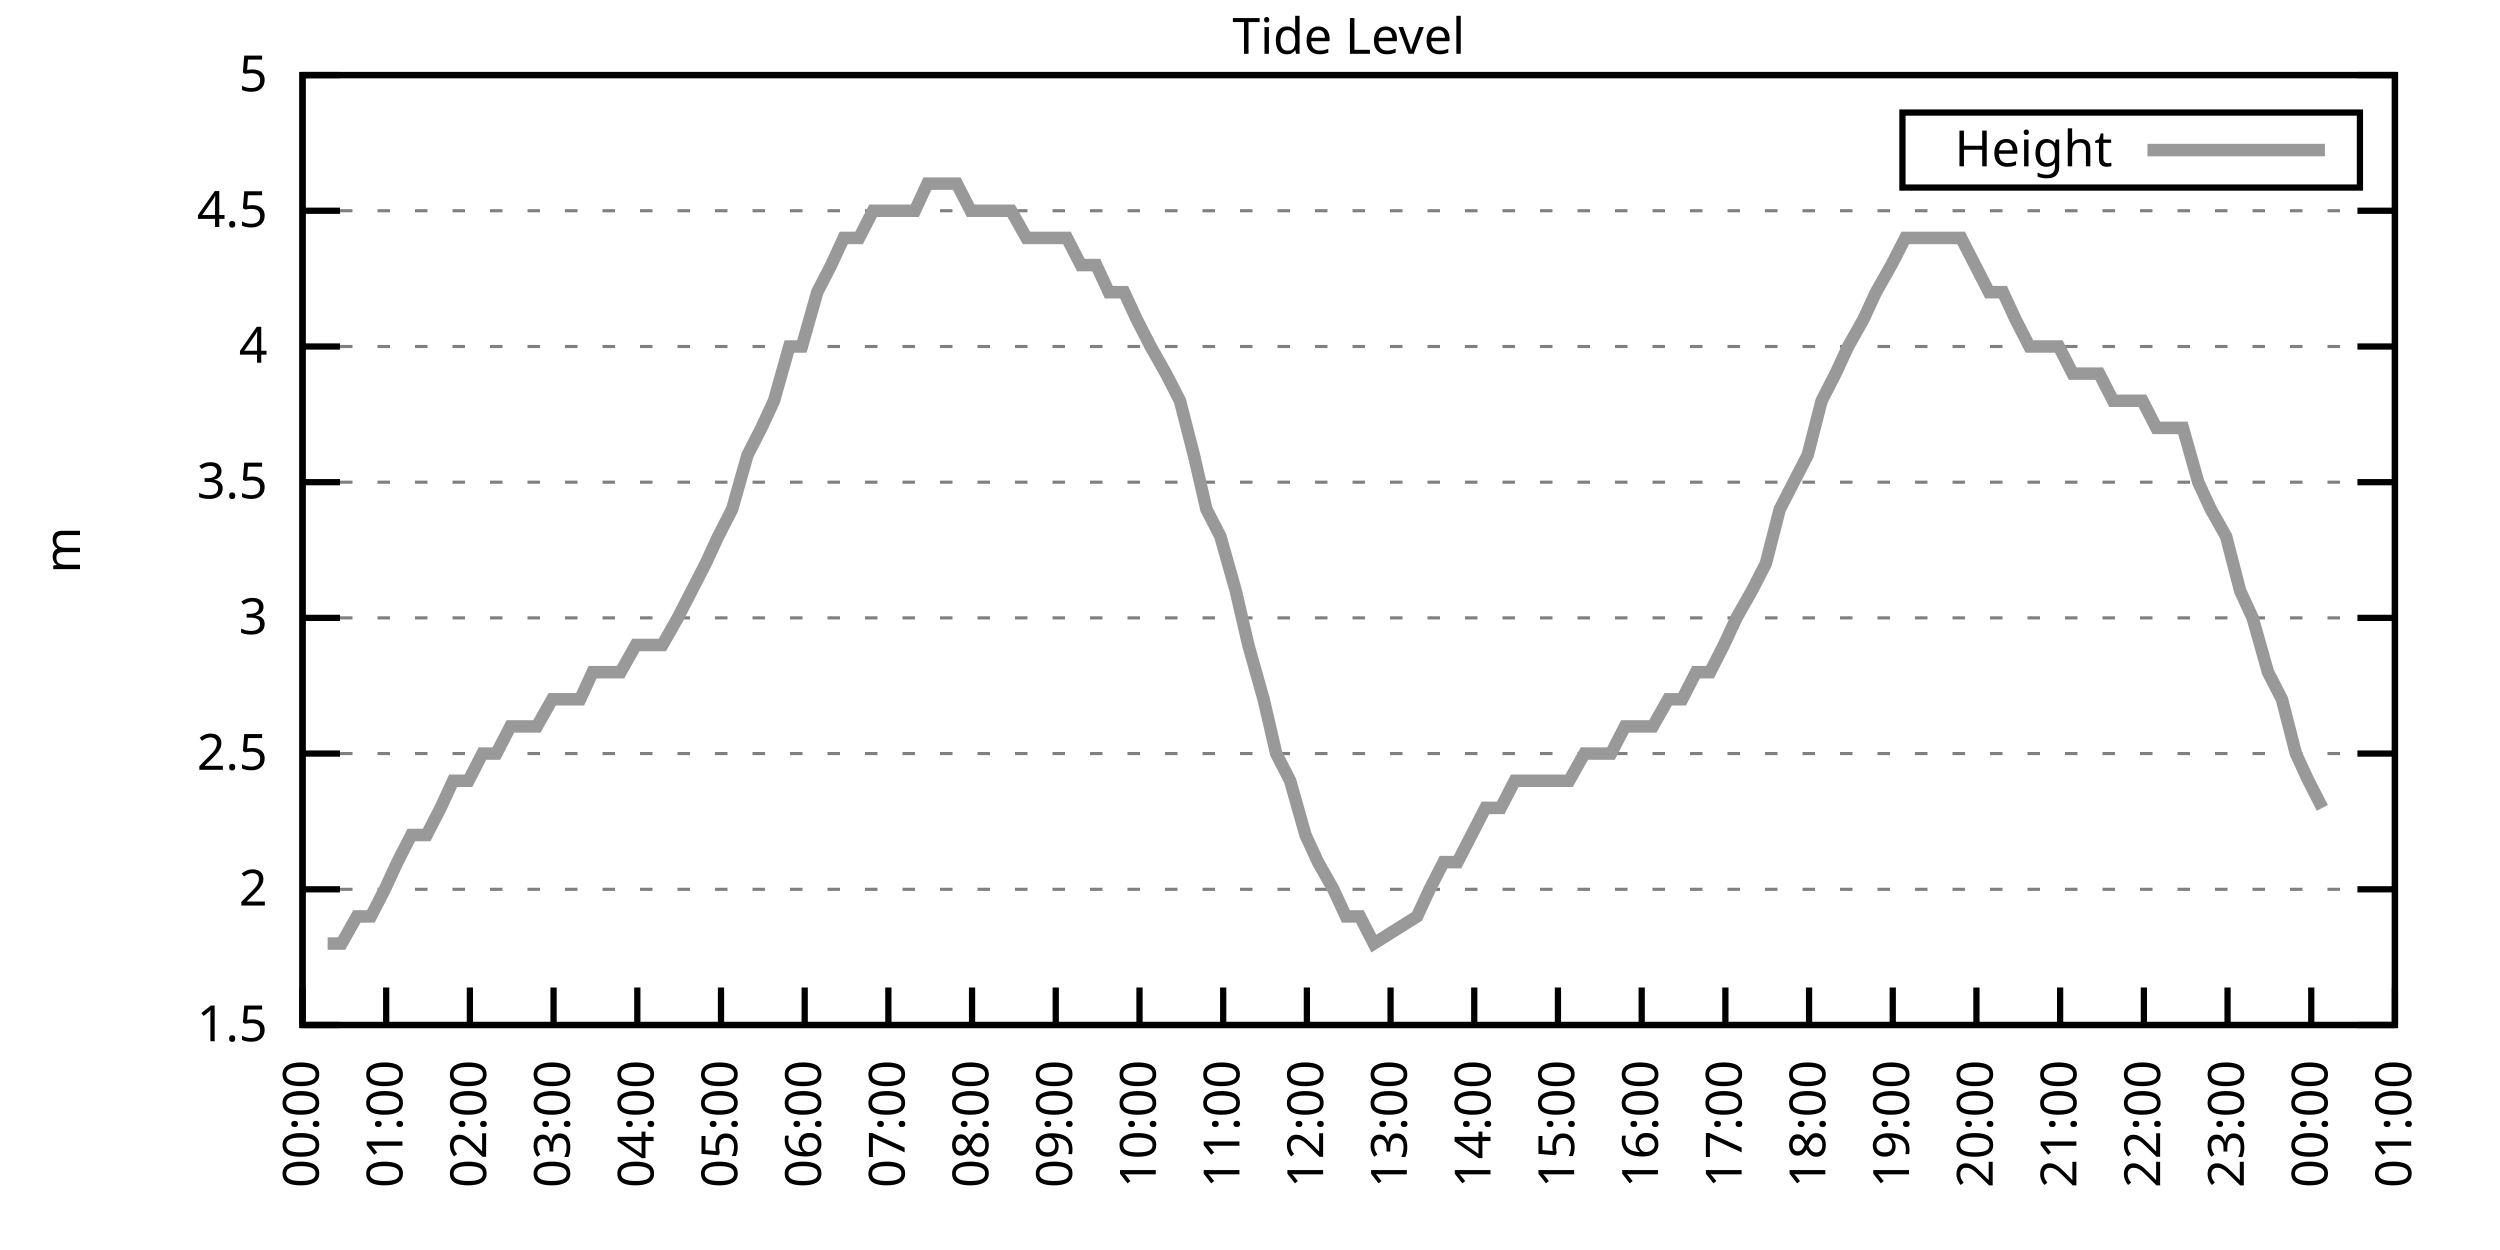
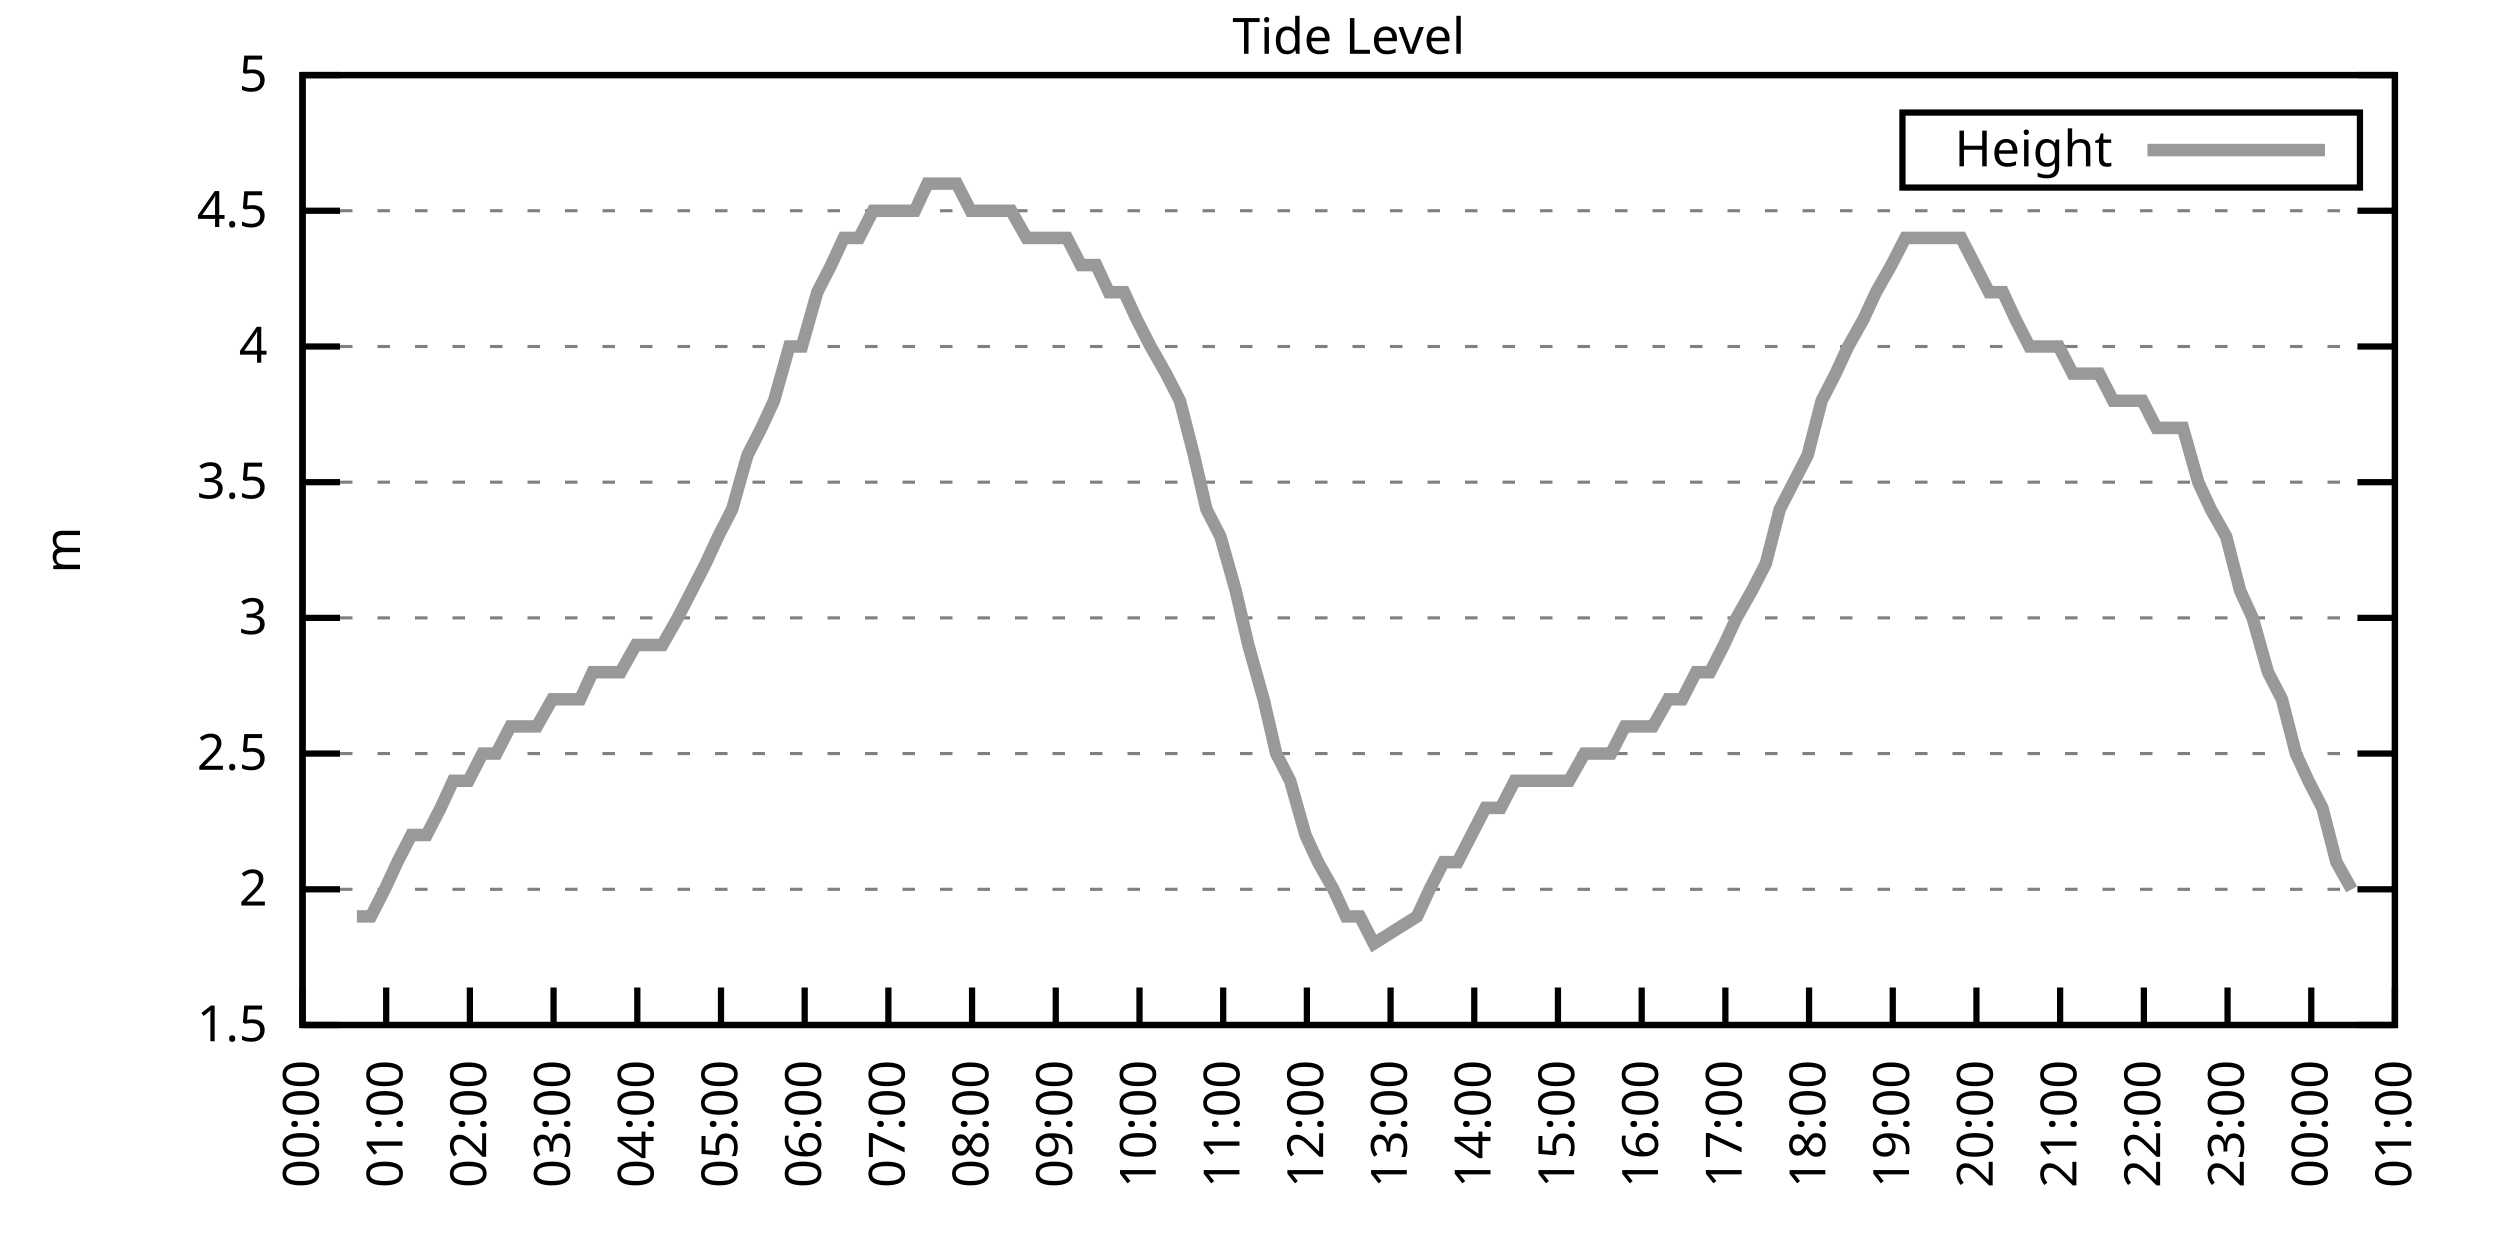
<svg xmlns="http://www.w3.org/2000/svg" xmlns:xlink="http://www.w3.org/1999/xlink" width="400" height="200" viewBox="0 0 400 200">
  <g id="gnuplot_canvas">
    <rect x="0" y="0" width="400" height="200" fill="none" />
    <defs>
      <circle id="gpDot" r="0.5" stroke-width="0.5" stroke="currentColor" />
      <path id="gpPt0" stroke-width="0.333" stroke="currentColor" d="M-1,0 h2 M0,-1 v2" />
      <path id="gpPt1" stroke-width="0.333" stroke="currentColor" d="M-1,-1 L1,1 M1,-1 L-1,1" />
      <path id="gpPt2" stroke-width="0.333" stroke="currentColor" d="M-1,0 L1,0 M0,-1 L0,1 M-1,-1 L1,1 M-1,1 L1,-1" />
      <rect id="gpPt3" stroke-width="0.333" stroke="currentColor" x="-1" y="-1" width="2" height="2" />
      <rect id="gpPt4" stroke-width="0.333" stroke="currentColor" fill="currentColor" x="-1" y="-1" width="2" height="2" />
      <circle id="gpPt5" stroke-width="0.333" stroke="currentColor" cx="0" cy="0" r="1" />
      <use xlink:href="#gpPt5" id="gpPt6" fill="currentColor" stroke="none" />
      <path id="gpPt7" stroke-width="0.333" stroke="currentColor" d="M0,-1.33 L-1.33,0.67 L1.33,0.67 z" />
      <use xlink:href="#gpPt7" id="gpPt8" fill="currentColor" stroke="none" />
      <use xlink:href="#gpPt7" id="gpPt9" stroke="currentColor" transform="rotate(180)" />
      <use xlink:href="#gpPt9" id="gpPt10" fill="currentColor" stroke="none" />
      <use xlink:href="#gpPt3" id="gpPt11" stroke="currentColor" transform="rotate(45)" />
      <use xlink:href="#gpPt11" id="gpPt12" fill="currentColor" stroke="none" />
      <path id="gpPt13" stroke-width="0.333" stroke="currentColor" d="M0,1.330 L1.265,0.411 L0.782,-1.067 L-0.782,-1.076 L-1.265,0.411 z" />
      <use xlink:href="#gpPt13" id="gpPt14" fill="currentColor" stroke="none" />
      <filter id="textbox" filterUnits="objectBoundingBox" x="0" y="0" height="1" width="1">
        <feFlood flood-color="white" flood-opacity="1" result="bgnd" />
        <feComposite in="SourceGraphic" in2="bgnd" operator="atop" />
      </filter>
      <filter id="greybox" filterUnits="objectBoundingBox" x="0" y="0" height="1" width="1">
        <feFlood flood-color="lightgrey" flood-opacity="1" result="grey" />
        <feComposite in="SourceGraphic" in2="grey" operator="atop" />
      </filter>
    </defs>
    <g fill="none" color="white" stroke="currentColor" stroke-width="1.00" stroke-linecap="butt" stroke-linejoin="miter">
</g>
    <g fill="none" color="black" stroke="currentColor" stroke-width="1.00" stroke-linecap="butt" stroke-linejoin="miter">
      <g stroke="none" shape-rendering="crispEdges">
        <polygon fill="rgb(255, 255, 255)" points="48.40,164.00 383.18,164.00 383.18,12.02 48.40,12.02 " />
      </g>
    </g>
    <g fill="none" color="black" stroke="currentColor" stroke-width="1.00" stroke-linecap="butt" stroke-linejoin="miter">
</g>
    <g fill="none" color="black" stroke="black" stroke-width="0.50" stroke-linecap="butt" stroke-linejoin="miter">
</g>
    <g fill="none" color="gray" stroke="currentColor" stroke-width="0.50" stroke-linecap="butt" stroke-linejoin="miter">
      <path stroke="gray" stroke-dasharray="2,4" class="gridline" d="M48.40,164.00 L383.19,164.00  " />
    </g>
    <g fill="none" color="gray" stroke="gray" stroke-width="1.00" stroke-linecap="butt" stroke-linejoin="miter">
</g>
    <g fill="none" color="black" stroke="currentColor" stroke-width="1.00" stroke-linecap="butt" stroke-linejoin="miter">
      <path stroke="black" d="M48.40,164.00 L54.40,164.00 M383.19,164.00 L377.19,164.00  " />
      <g transform="translate(42.80,166.60)" stroke="none" fill="black" font-family="Sans" font-size="8.00" text-anchor="end">
        <text>
          <tspan font-family="Sans"> 1.5</tspan>
        </text>
      </g>
    </g>
    <g fill="none" color="black" stroke="currentColor" stroke-width="1.00" stroke-linecap="butt" stroke-linejoin="miter">
</g>
    <g fill="none" color="black" stroke="black" stroke-width="0.50" stroke-linecap="butt" stroke-linejoin="miter">
</g>
    <g fill="none" color="gray" stroke="currentColor" stroke-width="0.50" stroke-linecap="butt" stroke-linejoin="miter">
      <path stroke="gray" stroke-dasharray="2,4" class="gridline" d="M48.40,142.29 L383.19,142.29  " />
    </g>
    <g fill="none" color="gray" stroke="gray" stroke-width="1.00" stroke-linecap="butt" stroke-linejoin="miter">
</g>
    <g fill="none" color="black" stroke="currentColor" stroke-width="1.00" stroke-linecap="butt" stroke-linejoin="miter">
      <path stroke="black" d="M48.40,142.29 L54.40,142.29 M383.19,142.29 L377.19,142.29  " />
      <g transform="translate(42.80,144.89)" stroke="none" fill="black" font-family="Sans" font-size="8.00" text-anchor="end">
        <text>
          <tspan font-family="Sans"> 2</tspan>
        </text>
      </g>
    </g>
    <g fill="none" color="black" stroke="currentColor" stroke-width="1.00" stroke-linecap="butt" stroke-linejoin="miter">
</g>
    <g fill="none" color="black" stroke="black" stroke-width="0.50" stroke-linecap="butt" stroke-linejoin="miter">
</g>
    <g fill="none" color="gray" stroke="currentColor" stroke-width="0.50" stroke-linecap="butt" stroke-linejoin="miter">
      <path stroke="gray" stroke-dasharray="2,4" class="gridline" d="M48.40,120.57 L383.19,120.57  " />
    </g>
    <g fill="none" color="gray" stroke="gray" stroke-width="1.00" stroke-linecap="butt" stroke-linejoin="miter">
</g>
    <g fill="none" color="black" stroke="currentColor" stroke-width="1.00" stroke-linecap="butt" stroke-linejoin="miter">
      <path stroke="black" d="M48.40,120.57 L54.40,120.57 M383.19,120.57 L377.19,120.57  " />
      <g transform="translate(42.80,123.17)" stroke="none" fill="black" font-family="Sans" font-size="8.00" text-anchor="end">
        <text>
          <tspan font-family="Sans"> 2.5</tspan>
        </text>
      </g>
    </g>
    <g fill="none" color="black" stroke="currentColor" stroke-width="1.00" stroke-linecap="butt" stroke-linejoin="miter">
</g>
    <g fill="none" color="black" stroke="black" stroke-width="0.50" stroke-linecap="butt" stroke-linejoin="miter">
</g>
    <g fill="none" color="gray" stroke="currentColor" stroke-width="0.50" stroke-linecap="butt" stroke-linejoin="miter">
      <path stroke="gray" stroke-dasharray="2,4" class="gridline" d="M48.40,98.86 L383.19,98.86  " />
    </g>
    <g fill="none" color="gray" stroke="gray" stroke-width="1.00" stroke-linecap="butt" stroke-linejoin="miter">
</g>
    <g fill="none" color="black" stroke="currentColor" stroke-width="1.00" stroke-linecap="butt" stroke-linejoin="miter">
      <path stroke="black" d="M48.40,98.86 L54.40,98.86 M383.19,98.86 L377.19,98.86  " />
      <g transform="translate(42.80,101.46)" stroke="none" fill="black" font-family="Sans" font-size="8.00" text-anchor="end">
        <text>
          <tspan font-family="Sans"> 3</tspan>
        </text>
      </g>
    </g>
    <g fill="none" color="black" stroke="currentColor" stroke-width="1.00" stroke-linecap="butt" stroke-linejoin="miter">
</g>
    <g fill="none" color="black" stroke="black" stroke-width="0.50" stroke-linecap="butt" stroke-linejoin="miter">
</g>
    <g fill="none" color="gray" stroke="currentColor" stroke-width="0.50" stroke-linecap="butt" stroke-linejoin="miter">
      <path stroke="gray" stroke-dasharray="2,4" class="gridline" d="M48.40,77.15 L383.19,77.15  " />
    </g>
    <g fill="none" color="gray" stroke="gray" stroke-width="1.00" stroke-linecap="butt" stroke-linejoin="miter">
</g>
    <g fill="none" color="black" stroke="currentColor" stroke-width="1.00" stroke-linecap="butt" stroke-linejoin="miter">
      <path stroke="black" d="M48.40,77.15 L54.40,77.15 M383.19,77.15 L377.19,77.15  " />
      <g transform="translate(42.80,79.75)" stroke="none" fill="black" font-family="Sans" font-size="8.00" text-anchor="end">
        <text>
          <tspan font-family="Sans"> 3.5</tspan>
        </text>
      </g>
    </g>
    <g fill="none" color="black" stroke="currentColor" stroke-width="1.00" stroke-linecap="butt" stroke-linejoin="miter">
</g>
    <g fill="none" color="black" stroke="black" stroke-width="0.50" stroke-linecap="butt" stroke-linejoin="miter">
</g>
    <g fill="none" color="gray" stroke="currentColor" stroke-width="0.50" stroke-linecap="butt" stroke-linejoin="miter">
      <path stroke="gray" stroke-dasharray="2,4" class="gridline" d="M48.40,55.44 L383.19,55.44  " />
    </g>
    <g fill="none" color="gray" stroke="gray" stroke-width="1.00" stroke-linecap="butt" stroke-linejoin="miter">
</g>
    <g fill="none" color="black" stroke="currentColor" stroke-width="1.00" stroke-linecap="butt" stroke-linejoin="miter">
      <path stroke="black" d="M48.40,55.44 L54.40,55.44 M383.19,55.44 L377.19,55.44  " />
      <g transform="translate(42.80,58.04)" stroke="none" fill="black" font-family="Sans" font-size="8.00" text-anchor="end">
        <text>
          <tspan font-family="Sans"> 4</tspan>
        </text>
      </g>
    </g>
    <g fill="none" color="black" stroke="currentColor" stroke-width="1.00" stroke-linecap="butt" stroke-linejoin="miter">
</g>
    <g fill="none" color="black" stroke="black" stroke-width="0.50" stroke-linecap="butt" stroke-linejoin="miter">
</g>
    <g fill="none" color="gray" stroke="currentColor" stroke-width="0.50" stroke-linecap="butt" stroke-linejoin="miter">
      <path stroke="gray" stroke-dasharray="2,4" class="gridline" d="M48.40,33.72 L383.19,33.72  " />
    </g>
    <g fill="none" color="gray" stroke="gray" stroke-width="1.00" stroke-linecap="butt" stroke-linejoin="miter">
</g>
    <g fill="none" color="black" stroke="currentColor" stroke-width="1.00" stroke-linecap="butt" stroke-linejoin="miter">
      <path stroke="black" d="M48.40,33.72 L54.40,33.72 M383.19,33.72 L377.19,33.72  " />
      <g transform="translate(42.80,36.32)" stroke="none" fill="black" font-family="Sans" font-size="8.00" text-anchor="end">
        <text>
          <tspan font-family="Sans"> 4.5</tspan>
        </text>
      </g>
    </g>
    <g fill="none" color="black" stroke="currentColor" stroke-width="1.00" stroke-linecap="butt" stroke-linejoin="miter">
</g>
    <g fill="none" color="black" stroke="black" stroke-width="0.50" stroke-linecap="butt" stroke-linejoin="miter">
</g>
    <g fill="none" color="gray" stroke="currentColor" stroke-width="0.50" stroke-linecap="butt" stroke-linejoin="miter">
      <path stroke="gray" stroke-dasharray="2,4" class="gridline" d="M48.40,12.01 L383.19,12.01  " />
    </g>
    <g fill="none" color="gray" stroke="gray" stroke-width="1.00" stroke-linecap="butt" stroke-linejoin="miter">
</g>
    <g fill="none" color="black" stroke="currentColor" stroke-width="1.00" stroke-linecap="butt" stroke-linejoin="miter">
      <path stroke="black" d="M48.40,12.01 L54.40,12.01 M383.19,12.01 L377.19,12.01  " />
      <g transform="translate(42.80,14.61)" stroke="none" fill="black" font-family="Sans" font-size="8.00" text-anchor="end">
        <text>
          <tspan font-family="Sans"> 5</tspan>
        </text>
      </g>
    </g>
    <g fill="none" color="black" stroke="currentColor" stroke-width="1.00" stroke-linecap="butt" stroke-linejoin="miter">
      <path stroke="black" d="M48.40,164.00 L48.40,158.00  " />
      <g transform="translate(51.00,169.60) rotate(270.00)" stroke="none" fill="black" font-family="Sans" font-size="8.00" text-anchor="end">
        <text>
          <tspan font-family="Sans">00:00</tspan>
        </text>
      </g>
    </g>
    <g fill="none" color="black" stroke="currentColor" stroke-width="1.00" stroke-linecap="butt" stroke-linejoin="miter">
      <path stroke="black" d="M61.79,164.00 L61.79,158.00  " />
      <g transform="translate(64.39,169.60) rotate(270.00)" stroke="none" fill="black" font-family="Sans" font-size="8.00" text-anchor="end">
        <text>
          <tspan font-family="Sans">01:00</tspan>
        </text>
      </g>
    </g>
    <g fill="none" color="black" stroke="currentColor" stroke-width="1.00" stroke-linecap="butt" stroke-linejoin="miter">
      <path stroke="black" d="M75.18,164.00 L75.18,158.00  " />
      <g transform="translate(77.78,169.60) rotate(270.00)" stroke="none" fill="black" font-family="Sans" font-size="8.00" text-anchor="end">
        <text>
          <tspan font-family="Sans">02:00</tspan>
        </text>
      </g>
    </g>
    <g fill="none" color="black" stroke="currentColor" stroke-width="1.00" stroke-linecap="butt" stroke-linejoin="miter">
      <path stroke="black" d="M88.57,164.00 L88.57,158.00  " />
      <g transform="translate(91.17,169.60) rotate(270.00)" stroke="none" fill="black" font-family="Sans" font-size="8.00" text-anchor="end">
        <text>
          <tspan font-family="Sans">03:00</tspan>
        </text>
      </g>
    </g>
    <g fill="none" color="black" stroke="currentColor" stroke-width="1.00" stroke-linecap="butt" stroke-linejoin="miter">
      <path stroke="black" d="M101.97,164.00 L101.97,158.00  " />
      <g transform="translate(104.57,169.60) rotate(270.00)" stroke="none" fill="black" font-family="Sans" font-size="8.00" text-anchor="end">
        <text>
          <tspan font-family="Sans">04:00</tspan>
        </text>
      </g>
    </g>
    <g fill="none" color="black" stroke="currentColor" stroke-width="1.00" stroke-linecap="butt" stroke-linejoin="miter">
      <path stroke="black" d="M115.36,164.00 L115.36,158.00  " />
      <g transform="translate(117.96,169.60) rotate(270.00)" stroke="none" fill="black" font-family="Sans" font-size="8.00" text-anchor="end">
        <text>
          <tspan font-family="Sans">05:00</tspan>
        </text>
      </g>
    </g>
    <g fill="none" color="black" stroke="currentColor" stroke-width="1.00" stroke-linecap="butt" stroke-linejoin="miter">
      <path stroke="black" d="M128.75,164.00 L128.75,158.00  " />
      <g transform="translate(131.35,169.60) rotate(270.00)" stroke="none" fill="black" font-family="Sans" font-size="8.00" text-anchor="end">
        <text>
          <tspan font-family="Sans">06:00</tspan>
        </text>
      </g>
    </g>
    <g fill="none" color="black" stroke="currentColor" stroke-width="1.00" stroke-linecap="butt" stroke-linejoin="miter">
      <path stroke="black" d="M142.14,164.00 L142.14,158.00  " />
      <g transform="translate(144.74,169.60) rotate(270.00)" stroke="none" fill="black" font-family="Sans" font-size="8.00" text-anchor="end">
        <text>
          <tspan font-family="Sans">07:00</tspan>
        </text>
      </g>
    </g>
    <g fill="none" color="black" stroke="currentColor" stroke-width="1.00" stroke-linecap="butt" stroke-linejoin="miter">
      <path stroke="black" d="M155.53,164.00 L155.53,158.00  " />
      <g transform="translate(158.13,169.60) rotate(270.00)" stroke="none" fill="black" font-family="Sans" font-size="8.00" text-anchor="end">
        <text>
          <tspan font-family="Sans">08:00</tspan>
        </text>
      </g>
    </g>
    <g fill="none" color="black" stroke="currentColor" stroke-width="1.00" stroke-linecap="butt" stroke-linejoin="miter">
      <path stroke="black" d="M168.92,164.00 L168.92,158.00  " />
      <g transform="translate(171.52,169.60) rotate(270.00)" stroke="none" fill="black" font-family="Sans" font-size="8.00" text-anchor="end">
        <text>
          <tspan font-family="Sans">09:00</tspan>
        </text>
      </g>
    </g>
    <g fill="none" color="black" stroke="currentColor" stroke-width="1.00" stroke-linecap="butt" stroke-linejoin="miter">
      <path stroke="black" d="M182.32,164.00 L182.32,158.00  " />
      <g transform="translate(184.92,169.60) rotate(270.00)" stroke="none" fill="black" font-family="Sans" font-size="8.00" text-anchor="end">
        <text>
          <tspan font-family="Sans">10:00</tspan>
        </text>
      </g>
    </g>
    <g fill="none" color="black" stroke="currentColor" stroke-width="1.00" stroke-linecap="butt" stroke-linejoin="miter">
      <path stroke="black" d="M195.71,164.00 L195.71,158.00  " />
      <g transform="translate(198.31,169.60) rotate(270.00)" stroke="none" fill="black" font-family="Sans" font-size="8.00" text-anchor="end">
        <text>
          <tspan font-family="Sans">11:00</tspan>
        </text>
      </g>
    </g>
    <g fill="none" color="black" stroke="currentColor" stroke-width="1.00" stroke-linecap="butt" stroke-linejoin="miter">
      <path stroke="black" d="M209.10,164.00 L209.10,158.00  " />
      <g transform="translate(211.70,169.60) rotate(270.00)" stroke="none" fill="black" font-family="Sans" font-size="8.00" text-anchor="end">
        <text>
          <tspan font-family="Sans">12:00</tspan>
        </text>
      </g>
    </g>
    <g fill="none" color="black" stroke="currentColor" stroke-width="1.00" stroke-linecap="butt" stroke-linejoin="miter">
      <path stroke="black" d="M222.49,164.00 L222.49,158.00  " />
      <g transform="translate(225.09,169.60) rotate(270.00)" stroke="none" fill="black" font-family="Sans" font-size="8.00" text-anchor="end">
        <text>
          <tspan font-family="Sans">13:00</tspan>
        </text>
      </g>
    </g>
    <g fill="none" color="black" stroke="currentColor" stroke-width="1.00" stroke-linecap="butt" stroke-linejoin="miter">
      <path stroke="black" d="M235.88,164.00 L235.88,158.00  " />
      <g transform="translate(238.48,169.60) rotate(270.00)" stroke="none" fill="black" font-family="Sans" font-size="8.00" text-anchor="end">
        <text>
          <tspan font-family="Sans">14:00</tspan>
        </text>
      </g>
    </g>
    <g fill="none" color="black" stroke="currentColor" stroke-width="1.00" stroke-linecap="butt" stroke-linejoin="miter">
      <path stroke="black" d="M249.27,164.00 L249.27,158.00  " />
      <g transform="translate(251.87,169.60) rotate(270.00)" stroke="none" fill="black" font-family="Sans" font-size="8.00" text-anchor="end">
        <text>
          <tspan font-family="Sans">15:00</tspan>
        </text>
      </g>
    </g>
    <g fill="none" color="black" stroke="currentColor" stroke-width="1.00" stroke-linecap="butt" stroke-linejoin="miter">
      <path stroke="black" d="M262.67,164.00 L262.67,158.00  " />
      <g transform="translate(265.27,169.60) rotate(270.00)" stroke="none" fill="black" font-family="Sans" font-size="8.00" text-anchor="end">
        <text>
          <tspan font-family="Sans">16:00</tspan>
        </text>
      </g>
    </g>
    <g fill="none" color="black" stroke="currentColor" stroke-width="1.00" stroke-linecap="butt" stroke-linejoin="miter">
      <path stroke="black" d="M276.06,164.00 L276.06,158.00  " />
      <g transform="translate(278.66,169.60) rotate(270.00)" stroke="none" fill="black" font-family="Sans" font-size="8.00" text-anchor="end">
        <text>
          <tspan font-family="Sans">17:00</tspan>
        </text>
      </g>
    </g>
    <g fill="none" color="black" stroke="currentColor" stroke-width="1.00" stroke-linecap="butt" stroke-linejoin="miter">
      <path stroke="black" d="M289.45,164.00 L289.45,158.00  " />
      <g transform="translate(292.05,169.60) rotate(270.00)" stroke="none" fill="black" font-family="Sans" font-size="8.00" text-anchor="end">
        <text>
          <tspan font-family="Sans">18:00</tspan>
        </text>
      </g>
    </g>
    <g fill="none" color="black" stroke="currentColor" stroke-width="1.00" stroke-linecap="butt" stroke-linejoin="miter">
      <path stroke="black" d="M302.84,164.00 L302.84,158.00  " />
      <g transform="translate(305.44,169.60) rotate(270.00)" stroke="none" fill="black" font-family="Sans" font-size="8.00" text-anchor="end">
        <text>
          <tspan font-family="Sans">19:00</tspan>
        </text>
      </g>
    </g>
    <g fill="none" color="black" stroke="currentColor" stroke-width="1.00" stroke-linecap="butt" stroke-linejoin="miter">
      <path stroke="black" d="M316.23,164.00 L316.23,158.00  " />
      <g transform="translate(318.83,169.60) rotate(270.00)" stroke="none" fill="black" font-family="Sans" font-size="8.00" text-anchor="end">
        <text>
          <tspan font-family="Sans">20:00</tspan>
        </text>
      </g>
    </g>
    <g fill="none" color="black" stroke="currentColor" stroke-width="1.00" stroke-linecap="butt" stroke-linejoin="miter">
      <path stroke="black" d="M329.62,164.00 L329.62,158.00  " />
      <g transform="translate(332.22,169.60) rotate(270.00)" stroke="none" fill="black" font-family="Sans" font-size="8.00" text-anchor="end">
        <text>
          <tspan font-family="Sans">21:00</tspan>
        </text>
      </g>
    </g>
    <g fill="none" color="black" stroke="currentColor" stroke-width="1.00" stroke-linecap="butt" stroke-linejoin="miter">
      <path stroke="black" d="M343.02,164.00 L343.02,158.00  " />
      <g transform="translate(345.62,169.60) rotate(270.00)" stroke="none" fill="black" font-family="Sans" font-size="8.00" text-anchor="end">
        <text>
          <tspan font-family="Sans">22:00</tspan>
        </text>
      </g>
    </g>
    <g fill="none" color="black" stroke="currentColor" stroke-width="1.00" stroke-linecap="butt" stroke-linejoin="miter">
      <path stroke="black" d="M356.41,164.00 L356.41,158.00  " />
      <g transform="translate(359.01,169.60) rotate(270.00)" stroke="none" fill="black" font-family="Sans" font-size="8.00" text-anchor="end">
        <text>
          <tspan font-family="Sans">23:00</tspan>
        </text>
      </g>
    </g>
    <g fill="none" color="black" stroke="currentColor" stroke-width="1.00" stroke-linecap="butt" stroke-linejoin="miter">
      <path stroke="black" d="M369.80,164.00 L369.80,158.00  " />
      <g transform="translate(372.40,169.60) rotate(270.00)" stroke="none" fill="black" font-family="Sans" font-size="8.00" text-anchor="end">
        <text>
          <tspan font-family="Sans">00:00</tspan>
        </text>
      </g>
    </g>
    <g fill="none" color="black" stroke="currentColor" stroke-width="1.00" stroke-linecap="butt" stroke-linejoin="miter">
      <path stroke="black" d="M383.19,164.00 L383.19,158.00  " />
      <g transform="translate(385.79,169.60) rotate(270.00)" stroke="none" fill="black" font-family="Sans" font-size="8.00" text-anchor="end">
        <text>
          <tspan font-family="Sans">01:00</tspan>
        </text>
      </g>
    </g>
    <g fill="none" color="black" stroke="currentColor" stroke-width="1.00" stroke-linecap="butt" stroke-linejoin="miter">
</g>
    <g fill="none" color="black" stroke="currentColor" stroke-width="1.00" stroke-linecap="butt" stroke-linejoin="miter">
      <path stroke="black" d="M48.40,12.01 L48.40,164.00 L383.19,164.00 L383.19,12.01 L48.40,12.01 Z  " />
    </g>
    <g fill="none" color="black" stroke="currentColor" stroke-width="1.00" stroke-linecap="butt" stroke-linejoin="miter">
</g>
    <g fill="none" color="black" stroke="currentColor" stroke-width="1.00" stroke-linecap="butt" stroke-linejoin="miter">
      <path stroke="black" d="M304.39,30.01 L304.39,18.01 L377.59,18.01 L377.59,30.01 L304.39,30.01 Z  " />
    </g>
    <g id="Tide_level_plot_1">
      <g fill="none" color="white" stroke="black" stroke-width="2.00" stroke-linecap="butt" stroke-linejoin="miter">
</g>
      <g fill="none" color="black" stroke="currentColor" stroke-width="2.00" stroke-linecap="butt" stroke-linejoin="miter">
        <g transform="translate(337.99,26.61)" stroke="none" fill="black" font-family="Sans" font-size="8.00" text-anchor="end">
          <text>
            <tspan font-family="Sans">Height</tspan>
          </text>
        </g>
      </g>
      <g fill="none" color="black" stroke="currentColor" stroke-width="2.00" stroke-linecap="butt" stroke-linejoin="miter">
-         <path stroke="rgb(153, 153, 153)" d="M343.59,24.01 L371.99,24.01 M52.42,150.97 L54.65,150.97 L57.10,146.63 L59.34,146.63 L61.57,142.29 L63.58,137.94   L65.81,133.60 L68.26,133.60 L70.50,129.26 L72.50,124.92 L74.96,124.92 L77.19,120.57 L79.42,120.57 L81.66,116.23   L83.66,116.23 L85.90,116.23 L88.35,111.89 L90.58,111.89 L92.82,111.89 L94.82,107.55 L97.06,107.55 L99.29,107.55   L101.74,103.20 L103.75,103.20 L105.98,103.20 L108.44,98.86 L110.67,94.52 L112.90,90.18 L114.91,85.83 L117.14,81.49   L119.60,72.81 L121.83,68.46 L123.84,64.12 L126.29,55.44 L128.30,55.44 L130.76,46.75 L132.99,42.41 L135.00,38.07   L137.45,38.07 L139.69,33.72 L141.92,33.72 L143.93,33.72 L146.38,33.72 L148.39,29.38 L150.62,29.38 L153.08,29.38   L155.31,33.72 L157.54,33.72 L159.55,33.72 L161.78,33.72 L164.24,38.07 L166.25,38.07 L168.48,38.07 L170.71,38.07   L172.94,42.41 L175.40,42.41 L177.41,46.75 L179.86,46.75 L181.87,51.09 L184.10,55.44 L186.56,59.78 L188.79,64.12   L191.02,72.81 L193.03,81.49 L195.26,85.83 L197.72,94.52 L199.73,103.20 L202.18,111.89 L204.19,120.57 L206.42,124.92   L208.88,133.60 L210.88,137.94 L213.34,142.29 L215.35,146.63 L217.58,146.63 L219.81,150.97 L226.73,146.63 L228.74,142.29   L230.97,137.94 L233.20,137.94 L235.44,133.60 L237.67,129.26 L240.12,129.26 L242.36,124.92 L244.36,124.92 L246.82,124.92   L249.05,124.92 L251.06,124.92 L253.51,120.57 L255.75,120.57 L257.76,120.57 L259.99,116.23 L262.22,116.23 L264.45,116.23   L266.91,111.89 L269.14,111.89 L271.37,107.55 L273.60,107.55 L275.83,103.20 L277.84,98.86 L280.30,94.52 L282.53,90.18   L284.76,81.49 L286.99,77.15 L289.23,72.81 L291.46,64.12 L293.69,59.78 L295.70,55.44 L298.15,51.09 L300.16,46.75   L302.62,42.41 L304.85,38.07 L306.86,38.07 L309.31,38.07 L311.54,38.07 L313.78,38.07 L316.01,42.41 L318.24,46.75   L320.47,46.75 L322.48,51.09 L324.71,55.44 L327.17,55.44 L329.40,55.44 L331.63,59.78 L333.64,59.78 L335.87,59.78   L338.10,64.12 L340.56,64.12 L342.79,64.12 L345.02,68.46 L347.03,68.46 L349.26,68.46 L351.72,77.15 L353.73,81.49   L356.18,85.83 L358.42,94.52 L360.42,98.86 L362.88,107.55 L365.11,111.89 L367.34,120.57 L369.35,124.92 L371.58,129.26    " />
+         <path stroke="rgb(153, 153, 153)" d="M343.59,24.01 L371.99,24.01 M57.10,146.63 L59.34,146.63 L61.57,142.29 L63.58,137.94 L65.81,133.60 L68.26,133.60   L70.50,129.26 L72.50,124.92 L74.96,124.92 L77.19,120.57 L79.42,120.57 L81.66,116.23 L83.66,116.23 L85.90,116.23   L88.35,111.89 L90.58,111.89 L92.82,111.89 L94.82,107.55 L97.06,107.55 L99.29,107.55 L101.74,103.20 L103.75,103.20   L105.98,103.20 L108.44,98.86 L110.67,94.52 L112.90,90.18 L114.91,85.83 L117.14,81.49 L119.60,72.81 L121.83,68.46   L123.84,64.12 L126.29,55.44 L128.30,55.44 L130.76,46.75 L132.99,42.41 L135.00,38.07 L137.45,38.07 L139.69,33.72   L141.92,33.72 L143.93,33.72 L146.38,33.72 L148.39,29.38 L150.62,29.38 L153.08,29.38 L155.31,33.72 L157.54,33.72   L159.55,33.72 L161.78,33.72 L164.24,38.07 L166.25,38.07 L168.48,38.07 L170.71,38.07 L172.94,42.41 L175.40,42.41   L177.41,46.75 L179.86,46.75 L181.87,51.09 L184.10,55.44 L186.56,59.78 L188.79,64.12 L191.02,72.81 L193.03,81.49   L195.26,85.83 L197.72,94.52 L199.73,103.20 L202.18,111.89 L204.19,120.57 L206.42,124.92 L208.88,133.60 L210.88,137.94   L213.34,142.29 L215.35,146.63 L217.58,146.63 L219.81,150.97 L226.73,146.63 L228.74,142.29 L230.97,137.94 L233.20,137.94   L235.44,133.60 L237.67,129.26 L240.12,129.26 L242.36,124.92 L244.36,124.92 L246.82,124.92 L249.05,124.92 L251.06,124.92   L253.51,120.57 L255.75,120.57 L257.76,120.57 L259.99,116.23 L262.22,116.23 L264.45,116.23 L266.91,111.89 L269.14,111.89   L271.37,107.55 L273.60,107.55 L275.83,103.20 L277.84,98.86 L280.30,94.52 L282.53,90.18 L284.76,81.49 L286.99,77.15   L289.23,72.81 L291.46,64.12 L293.69,59.78 L295.70,55.44 L298.15,51.09 L300.16,46.75 L302.62,42.41 L304.85,38.07   L306.86,38.07 L309.31,38.07 L311.54,38.07 L313.78,38.07 L316.01,42.41 L318.24,46.75 L320.47,46.75 L322.48,51.09   L324.71,55.44 L327.17,55.44 L329.40,55.44 L331.63,59.78 L333.64,59.78 L335.87,59.78 L338.10,64.12 L340.56,64.12   L342.79,64.12 L345.02,68.46 L347.03,68.46 L349.26,68.46 L351.72,77.15 L353.73,81.49 L356.18,85.83 L358.42,94.52   L360.42,98.86 L362.88,107.55 L365.11,111.89 L367.34,120.57 L369.35,124.92 L371.58,129.26 L373.82,137.94 L376.27,142.29    " />
      </g>
    </g>
    <g fill="none" color="black" stroke="currentColor" stroke-width="2.00" stroke-linecap="butt" stroke-linejoin="miter">
</g>
    <g fill="none" color="black" stroke="black" stroke-width="1.00" stroke-linecap="butt" stroke-linejoin="miter">
</g>
    <g fill="none" color="black" stroke="currentColor" stroke-width="1.00" stroke-linecap="butt" stroke-linejoin="miter">
      <path stroke="black" d="M48.40,12.01 L48.40,164.00 L383.19,164.00 L383.19,12.01 L48.40,12.01 Z  " />
      <g transform="translate(12.80,88.01) rotate(270.00)" stroke="none" fill="black" font-family="Sans" font-size="8.00" text-anchor="middle">
        <text>
          <tspan font-family="Sans">m</tspan>
        </text>
      </g>
    </g>
    <g fill="none" color="black" stroke="currentColor" stroke-width="1.00" stroke-linecap="butt" stroke-linejoin="miter">
</g>
    <g fill="none" color="black" stroke="currentColor" stroke-width="1.00" stroke-linecap="butt" stroke-linejoin="miter">
      <g transform="translate(215.79,8.61)" stroke="none" fill="black" font-family="Sans" font-size="8.00" text-anchor="middle">
        <text>
          <tspan font-family="Sans">Tide Level</tspan>
        </text>
      </g>
    </g>
    <g fill="none" color="black" stroke="currentColor" stroke-width="1.00" stroke-linecap="butt" stroke-linejoin="miter">
</g>
  </g>
</svg>
